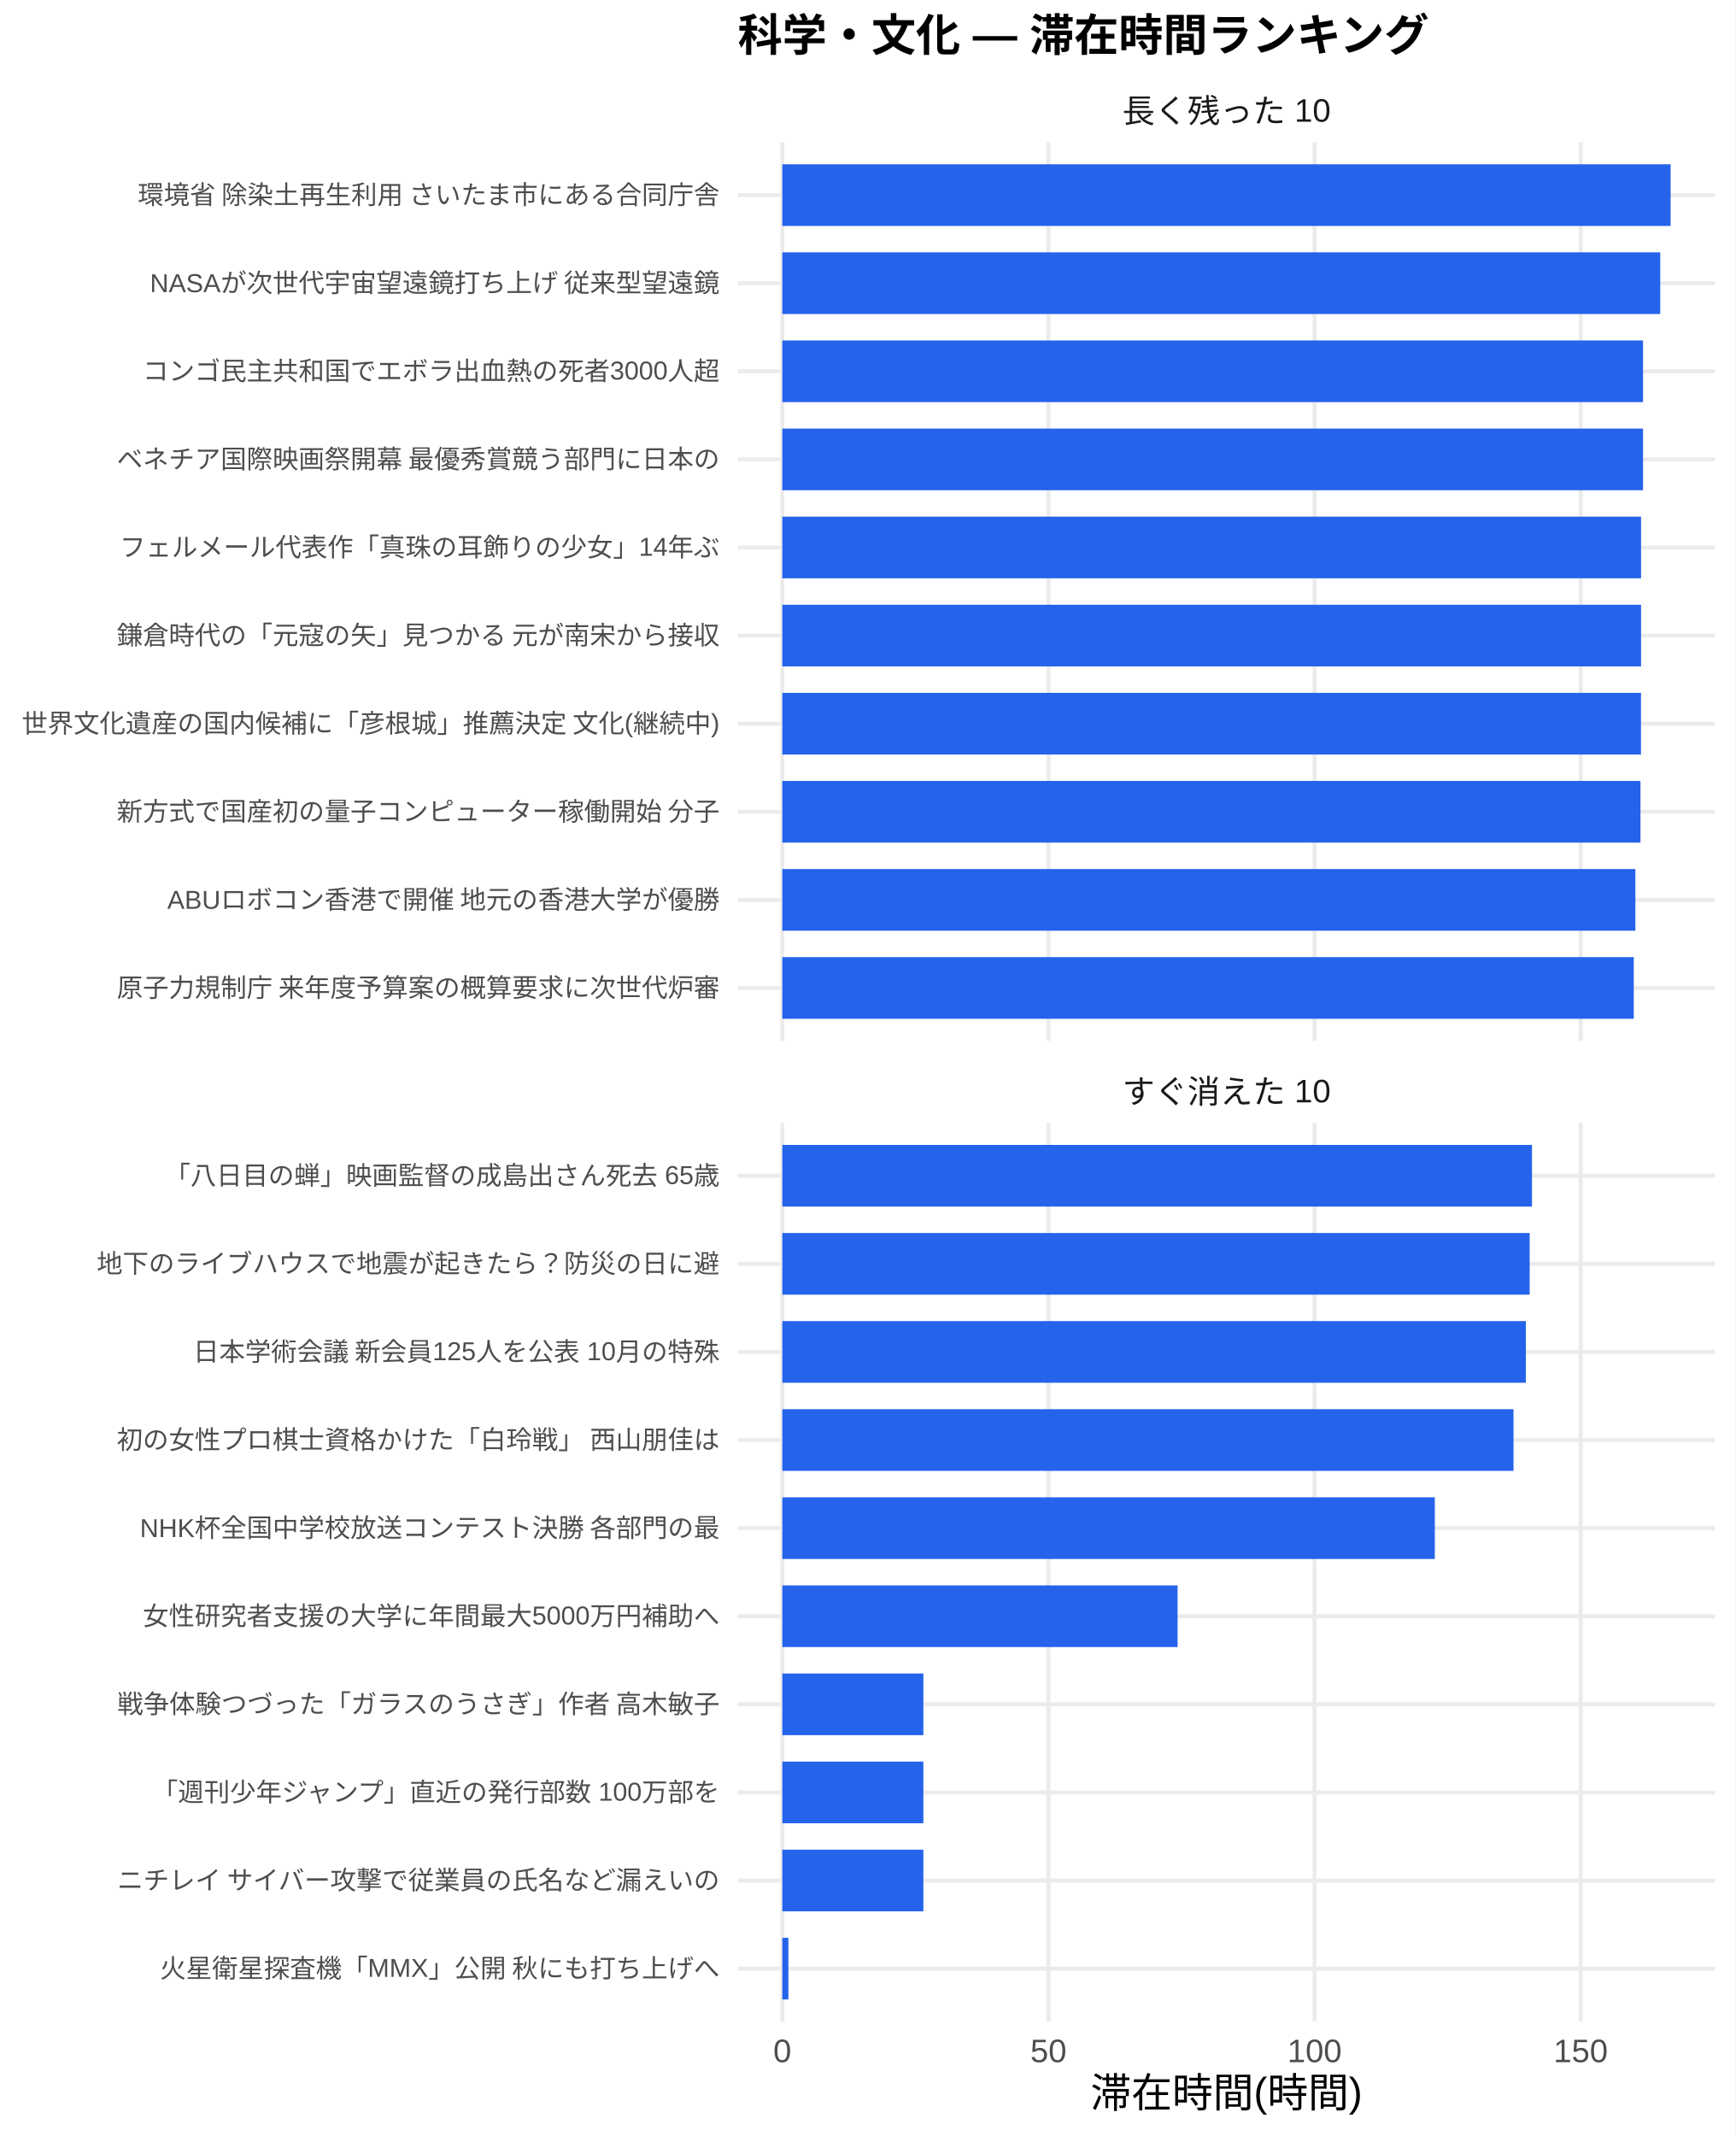
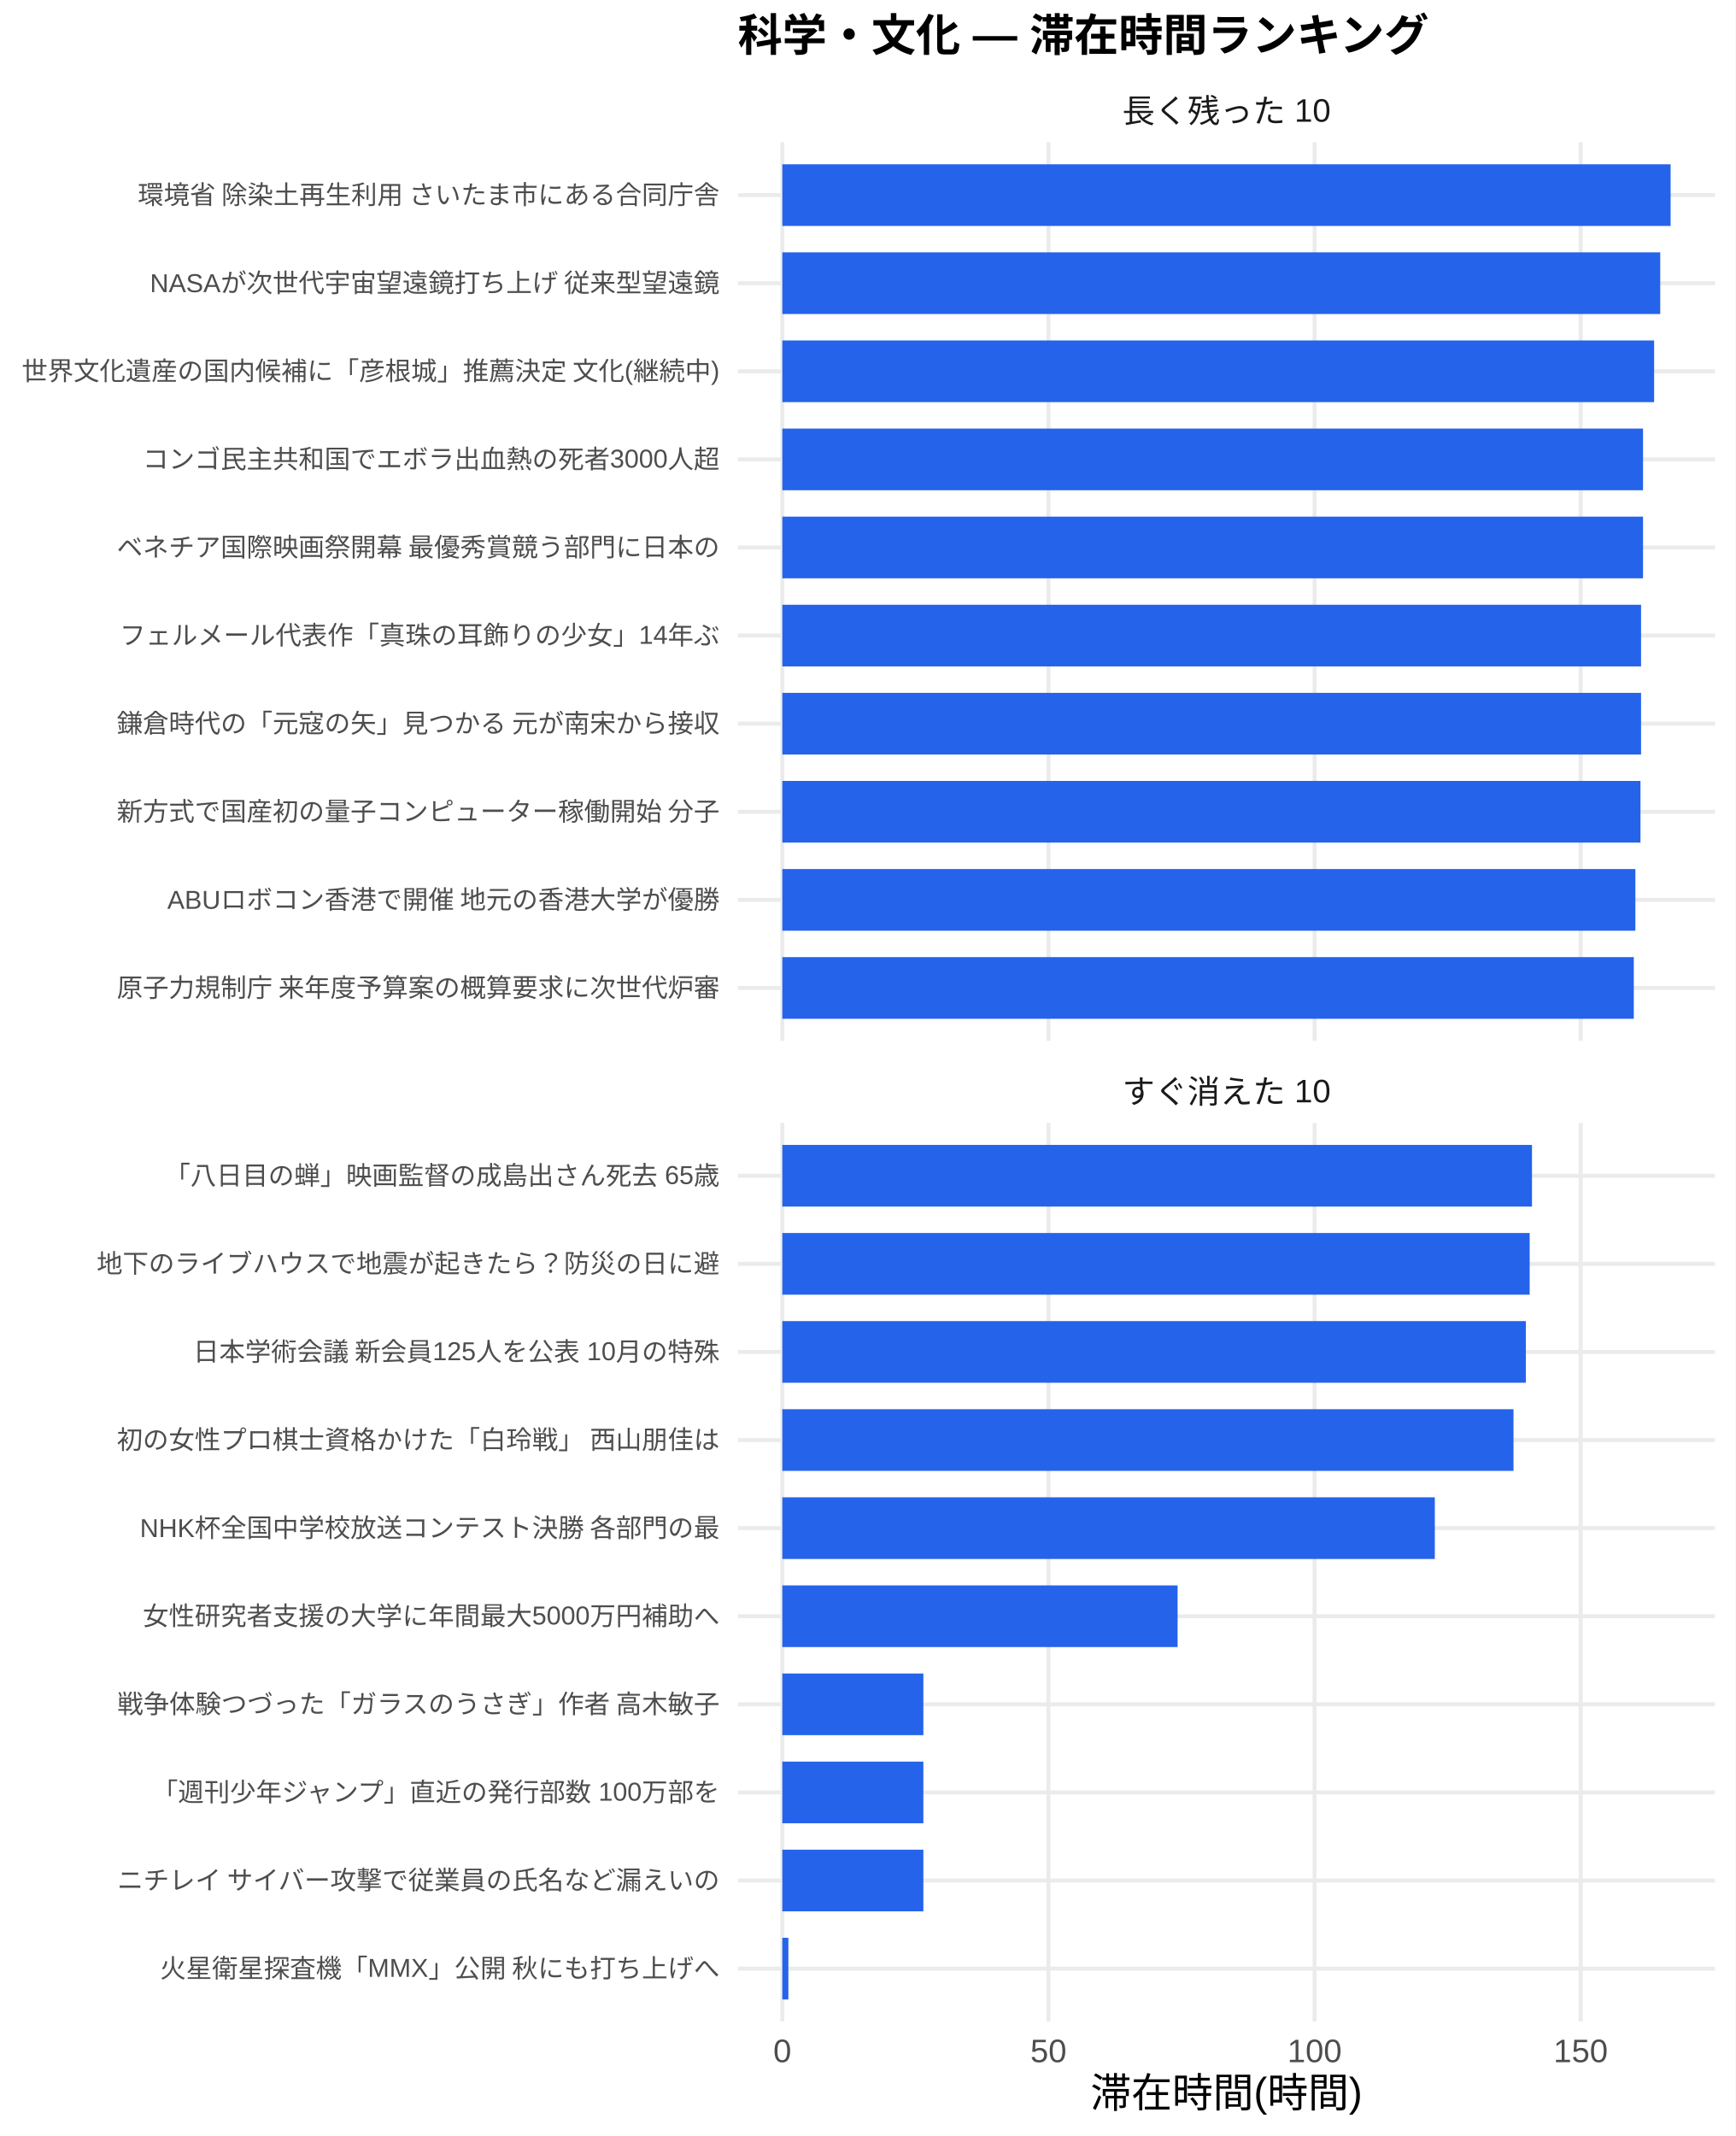
<svg xmlns="http://www.w3.org/2000/svg" width="468.00pt" height="576.00pt" viewBox="0 0 468.00 576.00">
  <g class="svglite">
    <defs>
      <style type="text/css">
    .svglite line, .svglite polyline, .svglite polygon, .svglite path, .svglite rect, .svglite circle {
      fill: none;
      stroke: #000000;
      stroke-linecap: round;
      stroke-linejoin: round;
      stroke-miterlimit: 10.00;
    }
    .svglite text {
      white-space: pre;
    }
    .svglite g.glyphgroup path {
      fill: inherit;
      stroke: none;
    }
  </style>
    </defs>
    <rect width="100%" height="100%" style="stroke: none; fill: #FFFFFF;" />
    <defs>
      <clipPath id="cpMC4wMHw0NjguMDB8MC4wMHw1NzYuMDA=">
        <rect x="0.00" y="0.00" width="468.00" height="576.00" />
      </clipPath>
    </defs>
    <g clip-path="url(#cpMC4wMHw0NjguMDB8MC4wMHw1NzYuMDA=)">
      <rect x="0" y="0.00" width="468.00" height="576.00" style="stroke-width: 1.07; stroke: none; fill: #FFFFFF;" />
    </g>
    <defs>
      <clipPath id="cpMTk5LjAwfDQ2Mi41MnwzOC4zNnwyODAuNjc=">
        <rect x="199.00" y="38.36" width="263.52" height="242.31" />
      </clipPath>
    </defs>
    <g clip-path="url(#cpMTk5LjAwfDQ2Mi41MnwzOC4zNnwyODAuNjc=)">
      <polyline points="199.00,266.42 462.52,266.42 " style="stroke-width: 1.07; stroke: #EBEBEB; stroke-linecap: butt;" />
      <polyline points="199.00,242.66 462.52,242.66 " style="stroke-width: 1.07; stroke: #EBEBEB; stroke-linecap: butt;" />
      <polyline points="199.00,218.91 462.52,218.91 " style="stroke-width: 1.07; stroke: #EBEBEB; stroke-linecap: butt;" />
      <polyline points="199.00,195.15 462.52,195.15 " style="stroke-width: 1.07; stroke: #EBEBEB; stroke-linecap: butt;" />
      <polyline points="199.00,171.39 462.52,171.39 " style="stroke-width: 1.07; stroke: #EBEBEB; stroke-linecap: butt;" />
      <polyline points="199.00,147.64 462.52,147.64 " style="stroke-width: 1.07; stroke: #EBEBEB; stroke-linecap: butt;" />
      <polyline points="199.00,123.88 462.52,123.88 " style="stroke-width: 1.07; stroke: #EBEBEB; stroke-linecap: butt;" />
      <polyline points="199.00,100.13 462.52,100.13 " style="stroke-width: 1.07; stroke: #EBEBEB; stroke-linecap: butt;" />
      <polyline points="199.00,76.37 462.52,76.37 " style="stroke-width: 1.07; stroke: #EBEBEB; stroke-linecap: butt;" />
      <polyline points="199.00,52.61 462.52,52.61 " style="stroke-width: 1.07; stroke: #EBEBEB; stroke-linecap: butt;" />
      <polyline points="210.98,280.67 210.98,38.36 " style="stroke-width: 1.07; stroke: #EBEBEB; stroke-linecap: butt;" />
      <polyline points="282.75,280.67 282.75,38.36 " style="stroke-width: 1.07; stroke: #EBEBEB; stroke-linecap: butt;" />
      <polyline points="354.52,280.67 354.52,38.36 " style="stroke-width: 1.07; stroke: #EBEBEB; stroke-linecap: butt;" />
      <polyline points="426.29,280.67 426.29,38.36 " style="stroke-width: 1.07; stroke: #EBEBEB; stroke-linecap: butt;" />
      <rect x="210.98" y="44.30" width="239.56" height="16.63" style="stroke-width: 1.07; stroke: none; stroke-linecap: butt; stroke-linejoin: miter; fill: #2563EB;" />
      <rect x="210.98" y="68.05" width="236.76" height="16.63" style="stroke-width: 1.07; stroke: none; stroke-linecap: butt; stroke-linejoin: miter; fill: #2563EB;" />
-       <rect x="210.98" y="91.81" width="232.12" height="16.63" style="stroke-width: 1.07; stroke: none; stroke-linecap: butt; stroke-linejoin: miter; fill: #2563EB;" />
+       <rect x="210.98" y="91.81" width="235.11" height="16.63" style="stroke-width: 1.07; stroke: none; stroke-linecap: butt; stroke-linejoin: miter; fill: #2563EB;" />
      <rect x="210.98" y="115.57" width="232.12" height="16.63" style="stroke-width: 1.07; stroke: none; stroke-linecap: butt; stroke-linejoin: miter; fill: #2563EB;" />
-       <rect x="210.98" y="139.32" width="231.59" height="16.63" style="stroke-width: 1.07; stroke: none; stroke-linecap: butt; stroke-linejoin: miter; fill: #2563EB;" />
+       <rect x="210.98" y="139.32" width="232.12" height="16.63" style="stroke-width: 1.07; stroke: none; stroke-linecap: butt; stroke-linejoin: miter; fill: #2563EB;" />
      <rect x="210.98" y="163.08" width="231.59" height="16.63" style="stroke-width: 1.07; stroke: none; stroke-linecap: butt; stroke-linejoin: miter; fill: #2563EB;" />
-       <rect x="210.98" y="186.84" width="231.57" height="16.63" style="stroke-width: 1.07; stroke: none; stroke-linecap: butt; stroke-linejoin: miter; fill: #2563EB;" />
+       <rect x="210.98" y="186.84" width="231.59" height="16.63" style="stroke-width: 1.07; stroke: none; stroke-linecap: butt; stroke-linejoin: miter; fill: #2563EB;" />
      <rect x="210.98" y="210.59" width="231.43" height="16.63" style="stroke-width: 1.07; stroke: none; stroke-linecap: butt; stroke-linejoin: miter; fill: #2563EB;" />
      <rect x="210.98" y="234.35" width="230.06" height="16.63" style="stroke-width: 1.07; stroke: none; stroke-linecap: butt; stroke-linejoin: miter; fill: #2563EB;" />
      <rect x="210.98" y="258.10" width="229.63" height="16.63" style="stroke-width: 1.07; stroke: none; stroke-linecap: butt; stroke-linejoin: miter; fill: #2563EB;" />
    </g>
    <g clip-path="url(#cpMC4wMHw0NjguMDB8MC4wMHw1NzYuMDA=)">
</g>
    <defs>
      <clipPath id="cpMTk5LjAwfDQ2Mi41MnwzMDIuODB8NTQ1LjEy">
        <rect x="199.00" y="302.80" width="263.52" height="242.31" />
      </clipPath>
    </defs>
    <g clip-path="url(#cpMTk5LjAwfDQ2Mi41MnwzMDIuODB8NTQ1LjEy)">
      <polyline points="199.00,530.86 462.52,530.86 " style="stroke-width: 1.07; stroke: #EBEBEB; stroke-linecap: butt;" />
      <polyline points="199.00,507.11 462.52,507.11 " style="stroke-width: 1.07; stroke: #EBEBEB; stroke-linecap: butt;" />
      <polyline points="199.00,483.35 462.52,483.35 " style="stroke-width: 1.07; stroke: #EBEBEB; stroke-linecap: butt;" />
      <polyline points="199.00,459.59 462.52,459.59 " style="stroke-width: 1.07; stroke: #EBEBEB; stroke-linecap: butt;" />
      <polyline points="199.00,435.84 462.52,435.84 " style="stroke-width: 1.07; stroke: #EBEBEB; stroke-linecap: butt;" />
      <polyline points="199.00,412.08 462.52,412.08 " style="stroke-width: 1.07; stroke: #EBEBEB; stroke-linecap: butt;" />
      <polyline points="199.00,388.33 462.52,388.33 " style="stroke-width: 1.07; stroke: #EBEBEB; stroke-linecap: butt;" />
      <polyline points="199.00,364.57 462.52,364.57 " style="stroke-width: 1.07; stroke: #EBEBEB; stroke-linecap: butt;" />
      <polyline points="199.00,340.81 462.52,340.81 " style="stroke-width: 1.07; stroke: #EBEBEB; stroke-linecap: butt;" />
      <polyline points="199.00,317.06 462.52,317.06 " style="stroke-width: 1.07; stroke: #EBEBEB; stroke-linecap: butt;" />
      <polyline points="210.98,545.12 210.98,302.80 " style="stroke-width: 1.07; stroke: #EBEBEB; stroke-linecap: butt;" />
      <polyline points="282.75,545.12 282.75,302.80 " style="stroke-width: 1.07; stroke: #EBEBEB; stroke-linecap: butt;" />
      <polyline points="354.52,545.12 354.52,302.80 " style="stroke-width: 1.07; stroke: #EBEBEB; stroke-linecap: butt;" />
      <polyline points="426.29,545.12 426.29,302.80 " style="stroke-width: 1.07; stroke: #EBEBEB; stroke-linecap: butt;" />
      <rect x="210.98" y="308.74" width="202.17" height="16.63" style="stroke-width: 1.07; stroke: none; stroke-linecap: butt; stroke-linejoin: miter; fill: #2563EB;" />
      <rect x="210.98" y="332.50" width="201.55" height="16.63" style="stroke-width: 1.07; stroke: none; stroke-linecap: butt; stroke-linejoin: miter; fill: #2563EB;" />
      <rect x="210.98" y="356.25" width="200.52" height="16.63" style="stroke-width: 1.07; stroke: none; stroke-linecap: butt; stroke-linejoin: miter; fill: #2563EB;" />
      <rect x="210.98" y="380.01" width="197.19" height="16.63" style="stroke-width: 1.07; stroke: none; stroke-linecap: butt; stroke-linejoin: miter; fill: #2563EB;" />
      <rect x="210.98" y="403.77" width="175.97" height="16.63" style="stroke-width: 1.07; stroke: none; stroke-linecap: butt; stroke-linejoin: miter; fill: #2563EB;" />
      <rect x="210.98" y="427.52" width="106.60" height="16.63" style="stroke-width: 1.07; stroke: none; stroke-linecap: butt; stroke-linejoin: miter; fill: #2563EB;" />
      <rect x="210.98" y="451.28" width="38.04" height="16.63" style="stroke-width: 1.07; stroke: none; stroke-linecap: butt; stroke-linejoin: miter; fill: #2563EB;" />
      <rect x="210.98" y="475.04" width="38.04" height="16.63" style="stroke-width: 1.07; stroke: none; stroke-linecap: butt; stroke-linejoin: miter; fill: #2563EB;" />
      <rect x="210.98" y="498.79" width="38.04" height="16.63" style="stroke-width: 1.07; stroke: none; stroke-linecap: butt; stroke-linejoin: miter; fill: #2563EB;" />
      <rect x="210.98" y="522.55" width="1.63" height="16.63" style="stroke-width: 1.07; stroke: none; stroke-linecap: butt; stroke-linejoin: miter; fill: #2563EB;" />
    </g>
    <g clip-path="url(#cpMC4wMHw0NjguMDB8MC4wMHw1NzYuMDA=)">
</g>
    <defs>
      <clipPath id="cpMTk5LjAwfDQ2Mi41MnwyODYuMTV8MzAyLjgw">
        <rect x="199.00" y="286.15" width="263.52" height="16.65" />
      </clipPath>
    </defs>
    <g clip-path="url(#cpMTk5LjAwfDQ2Mi41MnwyODYuMTV8MzAyLjgw)">
      <text x="330.76" y="297.50" text-anchor="middle" style="font-size: 8.80px;fill: #1A1A1A; font-family: &quot;Liberation Sans&quot;;" textLength="56.20px" lengthAdjust="spacingAndGlyphs">すぐ消えた 10</text>
    </g>
    <g clip-path="url(#cpMC4wMHw0NjguMDB8MC4wMHw1NzYuMDA=)">
</g>
    <defs>
      <clipPath id="cpMTk5LjAwfDQ2Mi41MnwyMS43MXwzOC4zNg==">
        <rect x="199.00" y="21.71" width="263.52" height="16.65" />
      </clipPath>
    </defs>
    <g clip-path="url(#cpMTk5LjAwfDQ2Mi41MnwyMS43MXwzOC4zNg==)">
      <text x="330.76" y="33.06" text-anchor="middle" style="font-size: 8.80px;fill: #1A1A1A; font-family: &quot;Liberation Sans&quot;;" textLength="56.20px" lengthAdjust="spacingAndGlyphs">長く残った 10</text>
    </g>
    <g clip-path="url(#cpMC4wMHw0NjguMDB8MC4wMHw1NzYuMDA=)">
      <text x="210.98" y="556.10" text-anchor="middle" style="font-size: 8.80px;fill: #4D4D4D; font-family: &quot;Liberation Sans&quot;;" textLength="4.89px" lengthAdjust="spacingAndGlyphs">0</text>
      <text x="282.75" y="556.10" text-anchor="middle" style="font-size: 8.80px;fill: #4D4D4D; font-family: &quot;Liberation Sans&quot;;" textLength="9.78px" lengthAdjust="spacingAndGlyphs">50</text>
      <text x="354.52" y="556.10" text-anchor="middle" style="font-size: 8.80px;fill: #4D4D4D; font-family: &quot;Liberation Sans&quot;;" textLength="14.67px" lengthAdjust="spacingAndGlyphs">100</text>
      <text x="426.29" y="556.10" text-anchor="middle" style="font-size: 8.80px;fill: #4D4D4D; font-family: &quot;Liberation Sans&quot;;" textLength="14.67px" lengthAdjust="spacingAndGlyphs">150</text>
      <text x="194.07" y="268.83" text-anchor="end" style="font-size: 7.00px;fill: #4D4D4D; font-family: &quot;Liberation Sans&quot;;" textLength="162.94px" lengthAdjust="spacingAndGlyphs">原子力規制庁 来年度予算案の概算要求に次世代炉審</text>
      <text x="194.07" y="245.07" text-anchor="end" style="font-size: 7.00px;fill: #4D4D4D; font-family: &quot;Liberation Sans&quot;;" textLength="149.34px" lengthAdjust="spacingAndGlyphs">ABUロボコン香港で開催 地元の香港大学が優勝</text>
      <text x="194.07" y="221.31" text-anchor="end" style="font-size: 7.00px;fill: #4D4D4D; font-family: &quot;Liberation Sans&quot;;" textLength="162.94px" lengthAdjust="spacingAndGlyphs">新方式で国産初の量子コンピューター稼働開始 分子</text>
-       <text x="194.07" y="197.56" text-anchor="end" style="font-size: 7.00px;fill: #4D4D4D; font-family: &quot;Liberation Sans&quot;;" textLength="188.59px" lengthAdjust="spacingAndGlyphs">世界文化遺産の国内候補に「彦根城」推薦決定 文化(継続中)</text>
-       <text x="194.07" y="173.80" text-anchor="end" style="font-size: 7.00px;fill: #4D4D4D; font-family: &quot;Liberation Sans&quot;;" textLength="162.94px" lengthAdjust="spacingAndGlyphs">鎌倉時代の「元寇の矢」見つかる 元が南宋から接収</text>
-       <text x="194.07" y="150.05" text-anchor="end" style="font-size: 7.00px;fill: #4D4D4D; font-family: &quot;Liberation Sans&quot;;" textLength="161.78px" lengthAdjust="spacingAndGlyphs">フェルメール代表作「真珠の耳飾りの少女」14年ぶ</text>
-       <text x="194.07" y="126.29" text-anchor="end" style="font-size: 7.00px;fill: #4D4D4D; font-family: &quot;Liberation Sans&quot;;" textLength="162.94px" lengthAdjust="spacingAndGlyphs">ベネチア国際映画祭開幕 最優秀賞競う部門に日本の</text>
-       <text x="194.07" y="102.53" text-anchor="end" style="font-size: 7.00px;fill: #4D4D4D; font-family: &quot;Liberation Sans&quot;;" textLength="155.56px" lengthAdjust="spacingAndGlyphs">コンゴ民主共和国でエボラ出血熱の死者3000人超</text>
+       <text x="194.07" y="197.56" text-anchor="end" style="font-size: 7.00px;fill: #4D4D4D; font-family: &quot;Liberation Sans&quot;;" textLength="162.94px" lengthAdjust="spacingAndGlyphs">鎌倉時代の「元寇の矢」見つかる 元が南宋から接収</text>
+       <text x="194.07" y="173.80" text-anchor="end" style="font-size: 7.00px;fill: #4D4D4D; font-family: &quot;Liberation Sans&quot;;" textLength="161.78px" lengthAdjust="spacingAndGlyphs">フェルメール代表作「真珠の耳飾りの少女」14年ぶ</text>
+       <text x="194.07" y="150.05" text-anchor="end" style="font-size: 7.00px;fill: #4D4D4D; font-family: &quot;Liberation Sans&quot;;" textLength="162.94px" lengthAdjust="spacingAndGlyphs">ベネチア国際映画祭開幕 最優秀賞競う部門に日本の</text>
+       <text x="194.07" y="126.29" text-anchor="end" style="font-size: 7.00px;fill: #4D4D4D; font-family: &quot;Liberation Sans&quot;;" textLength="155.56px" lengthAdjust="spacingAndGlyphs">コンゴ民主共和国でエボラ出血熱の死者3000人超</text>
+       <text x="194.07" y="102.53" text-anchor="end" style="font-size: 7.00px;fill: #4D4D4D; font-family: &quot;Liberation Sans&quot;;" textLength="188.59px" lengthAdjust="spacingAndGlyphs">世界文化遺産の国内候補に「彦根城」推薦決定 文化(継続中)</text>
      <text x="194.07" y="78.78" text-anchor="end" style="font-size: 7.00px;fill: #4D4D4D; font-family: &quot;Liberation Sans&quot;;" textLength="154.02px" lengthAdjust="spacingAndGlyphs">NASAが次世代宇宙望遠鏡打ち上げ 従来型望遠鏡</text>
      <text x="194.07" y="55.02" text-anchor="end" style="font-size: 7.00px;fill: #4D4D4D; font-family: &quot;Liberation Sans&quot;;" textLength="157.88px" lengthAdjust="spacingAndGlyphs">環境省 除染土再生利用 さいたま市にある合同庁舎</text>
      <text x="194.07" y="533.27" text-anchor="end" style="font-size: 7.00px;fill: #4D4D4D; font-family: &quot;Liberation Sans&quot;;" textLength="151.27px" lengthAdjust="spacingAndGlyphs">火星衛星探査機「MMX」公開 秋にも打ち上げへ</text>
      <text x="194.07" y="509.51" text-anchor="end" style="font-size: 7.00px;fill: #4D4D4D; font-family: &quot;Liberation Sans&quot;;" textLength="162.94px" lengthAdjust="spacingAndGlyphs">ニチレイ サイバー攻撃で従業員の氏名など漏えいの</text>
      <text x="194.07" y="485.76" text-anchor="end" style="font-size: 7.00px;fill: #4D4D4D; font-family: &quot;Liberation Sans&quot;;" textLength="153.61px" lengthAdjust="spacingAndGlyphs">「週刊少年ジャンプ」直近の発行部数 100万部を</text>
      <text x="194.07" y="462.00" text-anchor="end" style="font-size: 7.00px;fill: #4D4D4D; font-family: &quot;Liberation Sans&quot;;" textLength="162.94px" lengthAdjust="spacingAndGlyphs">戦争体験つづった「ガラスのうさぎ」作者 高木敏子</text>
      <text x="194.07" y="438.25" text-anchor="end" style="font-size: 7.00px;fill: #4D4D4D; font-family: &quot;Liberation Sans&quot;;" textLength="155.56px" lengthAdjust="spacingAndGlyphs">女性研究者支援の大学に年間最大5000万円補助へ</text>
      <text x="194.07" y="414.49" text-anchor="end" style="font-size: 7.00px;fill: #4D4D4D; font-family: &quot;Liberation Sans&quot;;" textLength="156.73px" lengthAdjust="spacingAndGlyphs">NHK杯全国中学校放送コンテスト決勝 各部門の最</text>
      <text x="194.07" y="390.73" text-anchor="end" style="font-size: 7.00px;fill: #4D4D4D; font-family: &quot;Liberation Sans&quot;;" textLength="162.94px" lengthAdjust="spacingAndGlyphs">初の女性プロ棋士資格かけた「白玲戦」 西山朋佳は</text>
      <text x="194.07" y="366.98" text-anchor="end" style="font-size: 7.00px;fill: #4D4D4D; font-family: &quot;Liberation Sans&quot;;" textLength="142.33px" lengthAdjust="spacingAndGlyphs">日本学術会議 新会員125人を公表 10月の特殊</text>
      <text x="194.07" y="343.22" text-anchor="end" style="font-size: 7.00px;fill: #4D4D4D; font-family: &quot;Liberation Sans&quot;;" textLength="168.00px" lengthAdjust="spacingAndGlyphs">地下のライブハウスで地震が起きたら？防災の日に避</text>
      <text x="194.07" y="319.47" text-anchor="end" style="font-size: 7.00px;fill: #4D4D4D; font-family: &quot;Liberation Sans&quot;;" textLength="149.72px" lengthAdjust="spacingAndGlyphs">「八日目の蝉」映画監督の成島出さん死去 65歳</text>
      <text x="330.76" y="568.24" text-anchor="middle" style="font-size: 11.00px; font-family: &quot;Liberation Sans&quot;;" textLength="73.31px" lengthAdjust="spacingAndGlyphs">滞在時間(時間)</text>
      <text x="199.00" y="13.74" style="font-size: 12.00px; font-weight: bold; font-family: &quot;Liberation Sans&quot;;" textLength="186.66px" lengthAdjust="spacingAndGlyphs">科学・文化 — 滞在時間ランキング</text>
    </g>
  </g>
</svg>
